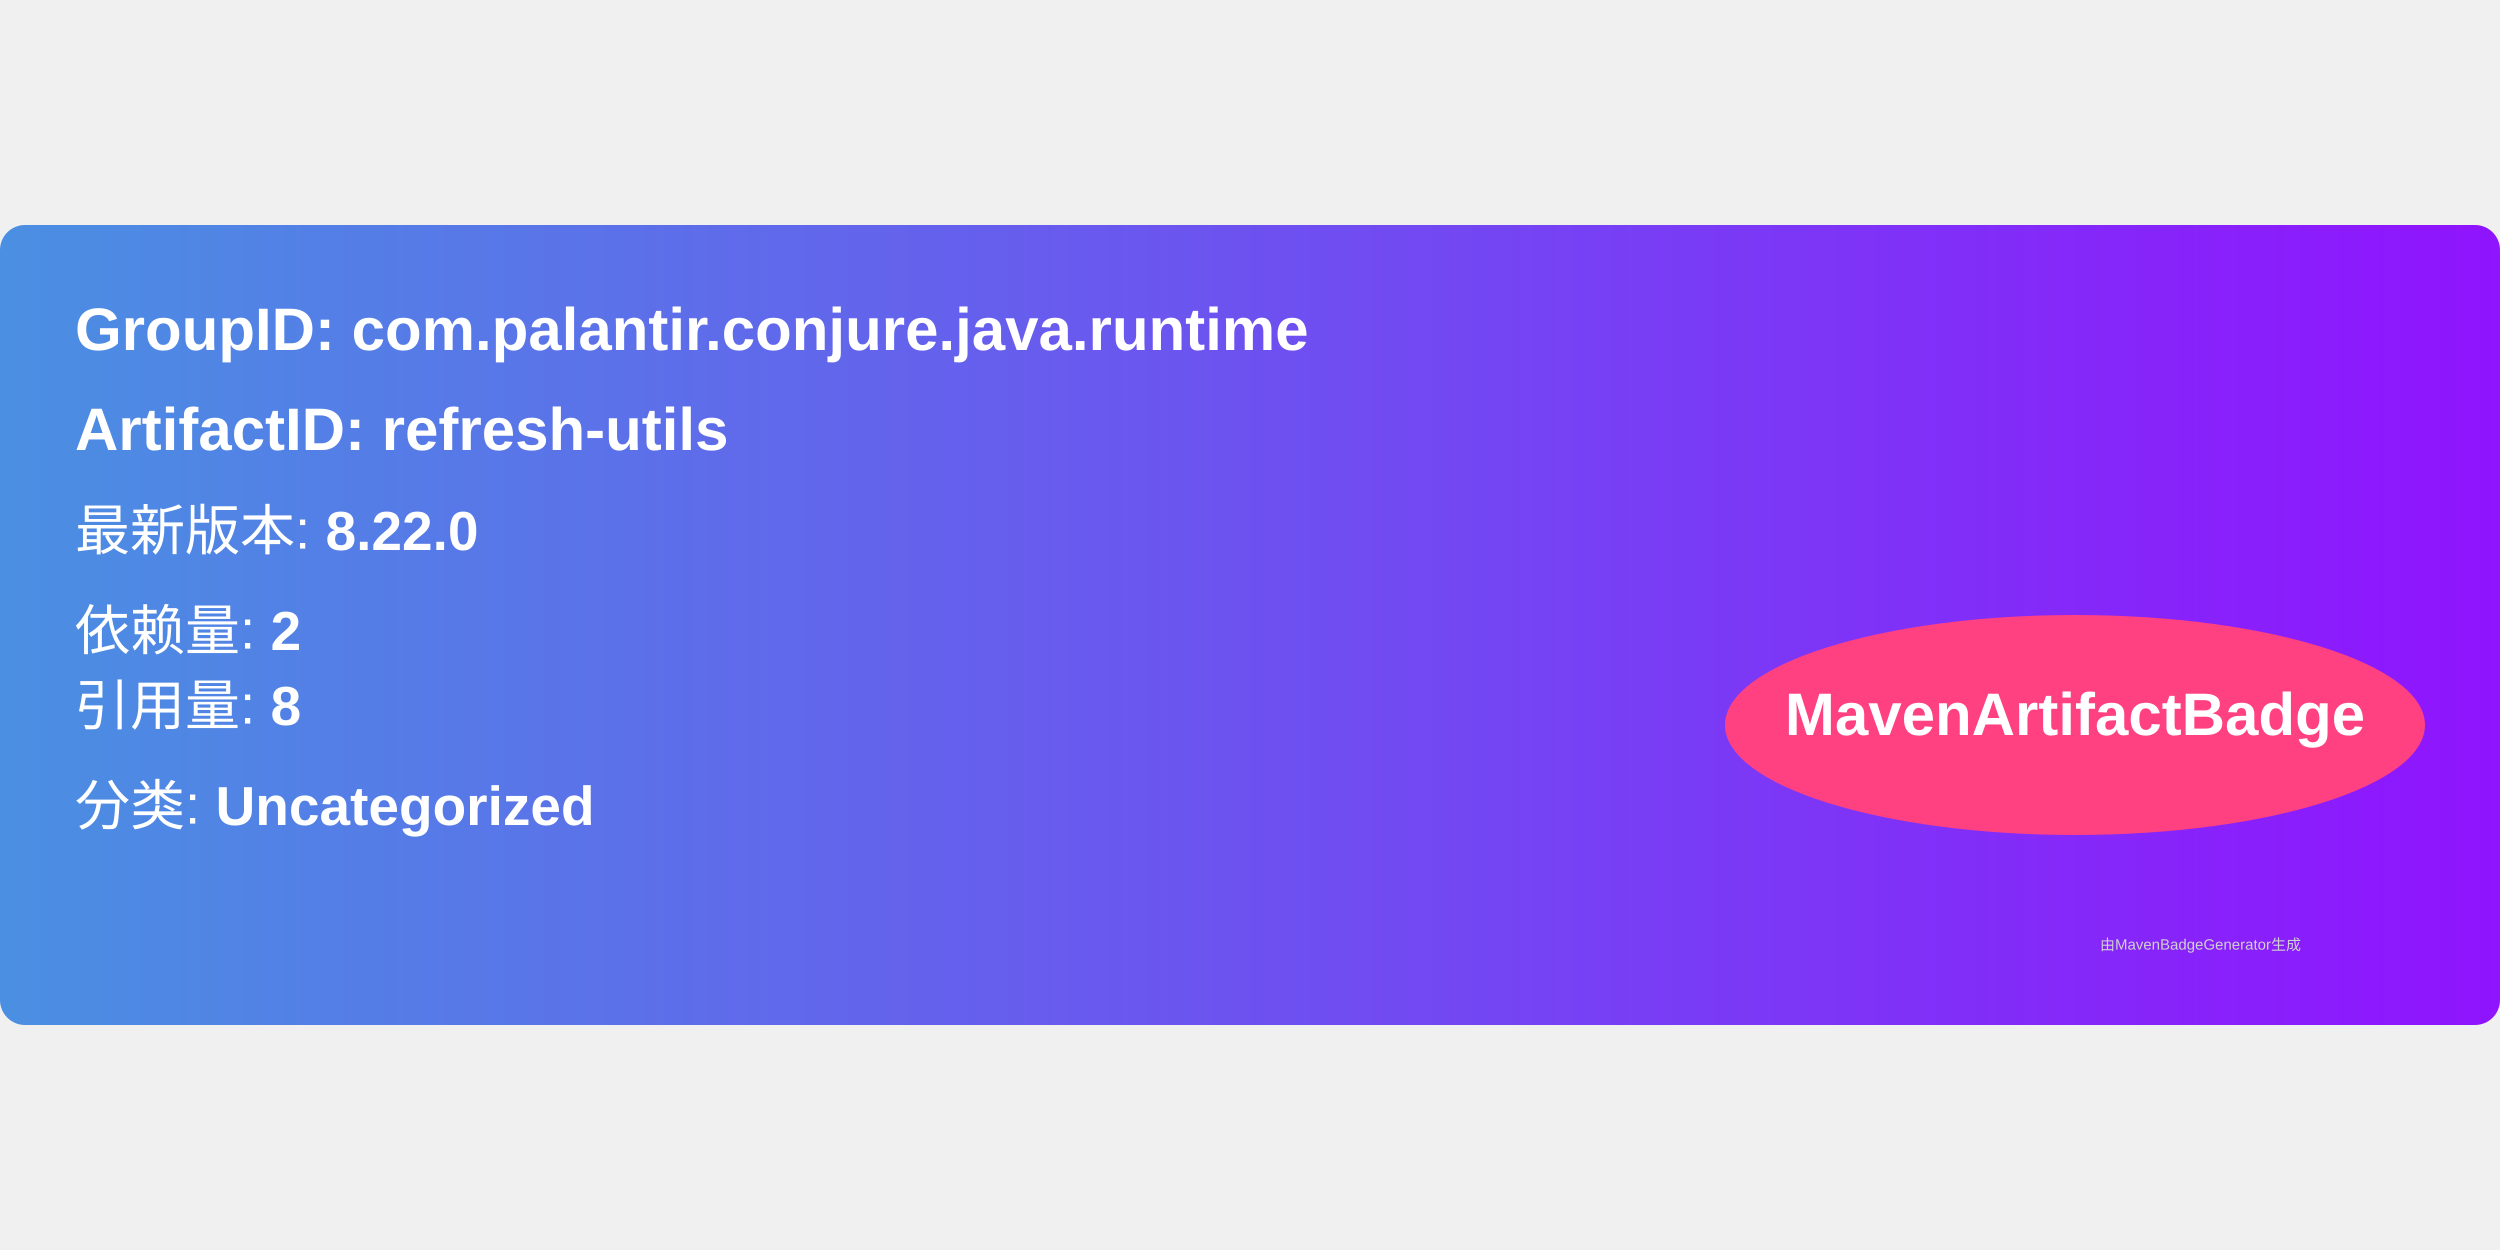
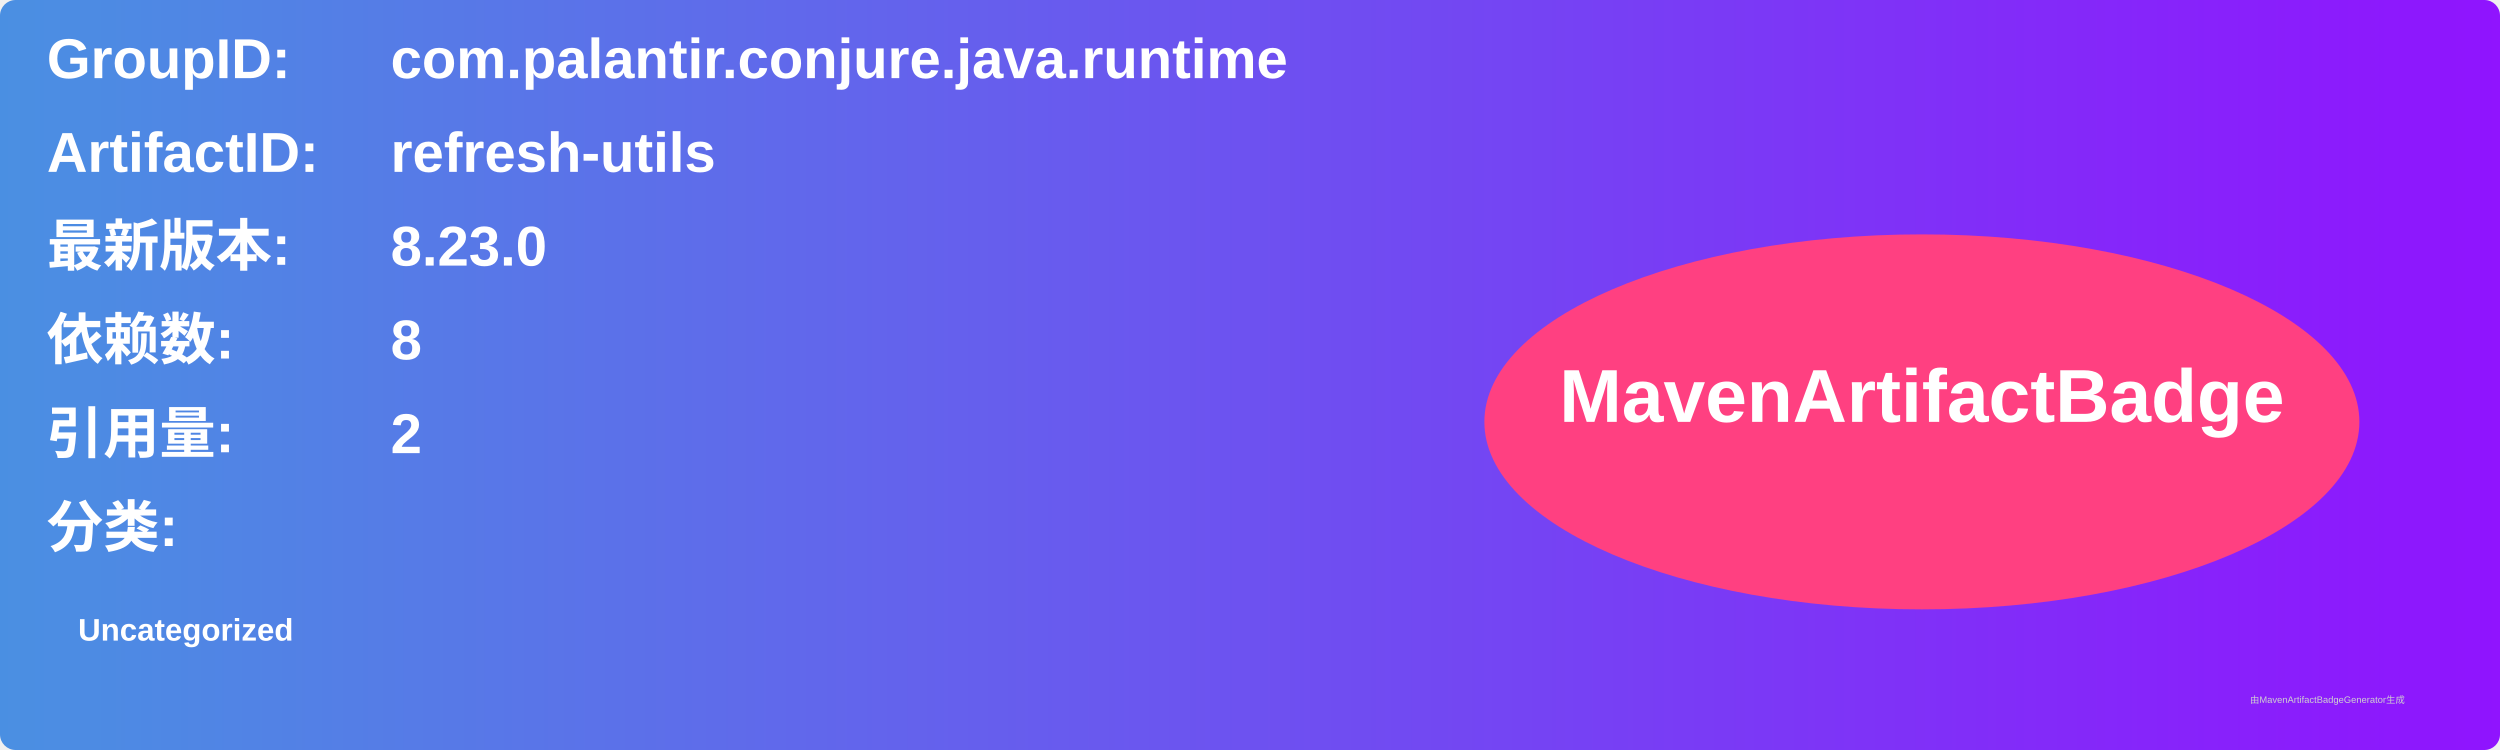
- <svg xmlns="http://www.w3.org/2000/svg" width="300" height="150" viewBox="0 0 500 160">
+ <svg xmlns="http://www.w3.org/2000/svg" width="800" height="240" viewBox="0 0 800 240">
  <linearGradient id="grad" x1="0%" y1="0%" x2="100%" y2="0%">
    <stop offset="0%" stop-color="#4a90e2" />
    <stop offset="100%" stop-color="#9013fe" />
  </linearGradient>
  <rect width="100%" height="100%" rx="5" ry="5" fill="url(#grad)" />
  <g transform="translate(15, 15)">
-     <text x="0" y="10" font-family="Arial" font-size="12" fill="white" font-weight="bold" width="260">
-       GroupID:   com.palantir.conjure.java.runtime
+     <text x="0" y="10" font-family="Arial" font-size="18" fill="white" font-weight="bold" width="260">GroupID:</text>
+     <text x="110" y="10" font-family="Arial" font-size="18" fill="white" font-weight="bold" width="460">com.palantir.conjure.java.runtime</text>
+     <text x="0" y="40" font-family="Arial" font-size="18" fill="white" font-weight="bold" width="260">ArtifactID:</text>
+     <text x="110" y="40" font-family="Arial" font-size="18" fill="white" font-weight="bold" width="460">refresh-utils</text>
+     <text x="0" y="70" font-family="Arial" font-size="18" fill="white" font-weight="bold">最新版本:</text>
+     <text x="110" y="70" font-family="Arial" font-size="18" fill="white" font-weight="bold">
+       <tspan font-weight="bold">8.23.0</tspan>
    </text>
-     <text x="0" y="30" font-family="Arial" font-size="12" fill="white" font-weight="bold" width="260">
-       ArtifactID: refresh-utils
+     <text x="0" y="100" font-family="Arial" font-size="18" fill="white" font-weight="bold">依赖数: </text>
+     <text x="110" y="100" font-family="Arial" font-size="18" fill="white">
+       <tspan font-weight="bold">8</tspan>
    </text>
-     <text x="0" y="50" font-family="Arial" font-size="11" fill="white">
-       最新版本: <tspan font-weight="bold">8.22.0</tspan>
+     <text x="0" y="130" font-family="Arial" font-size="18" fill="white" font-weight="bold">引用量: </text>
+     <text x="110" y="130" font-family="Arial" font-size="18" fill="white">
+       <tspan font-weight="bold">2</tspan>
    </text>
-     <text x="0" y="70" font-family="Arial" font-size="11" fill="white">
-       依赖量: <tspan font-weight="bold">2</tspan>
+     <text x="0" y="160" font-family="Arial" font-size="18" fill="white" font-weight="bold">分类:</text>
+     <text x="10" y="190" font-family="Arial" font-size="10" fill="white">
+       <tspan font-weight="bold">Uncategorized</tspan>
    </text>
-     <text x="0" y="85" font-family="Arial" font-size="11" fill="white">
-       引用量: <tspan font-weight="bold">8</tspan>
-     </text>
-     <text x="0" y="105" font-family="Arial" font-size="11" fill="white">
-       分类: <tspan font-weight="bold">Uncategorized</tspan>
-     </text>
-     <ellipse cx="400" cy="85" rx="70" ry="22" fill="#ff4081" />
-     <text x="400" y="87" text-anchor="middle" font-family="Arial" font-size="12" fill="white" font-weight="bold">MavenArtifactBadge</text>
+     <ellipse cx="600" cy="120" rx="140" ry="60" fill="#ff4081" />
+     <text x="600" y="120" text-anchor="middle" font-family="Arial" font-size="24" fill="white" font-weight="bold">MavenArtifactBadge</text>
  </g>
-   <text x="420" y="145" font-family="Arial" font-size="3" fill="#d0d0d0">
-     由MavenBadgeGenerator生成
-   </text>
+   <text x="720" y="225" font-family="Arial" font-size="3" fill="#d0d0d0">由MavenArtifactBadgeGenerator生成</text>
</svg>
